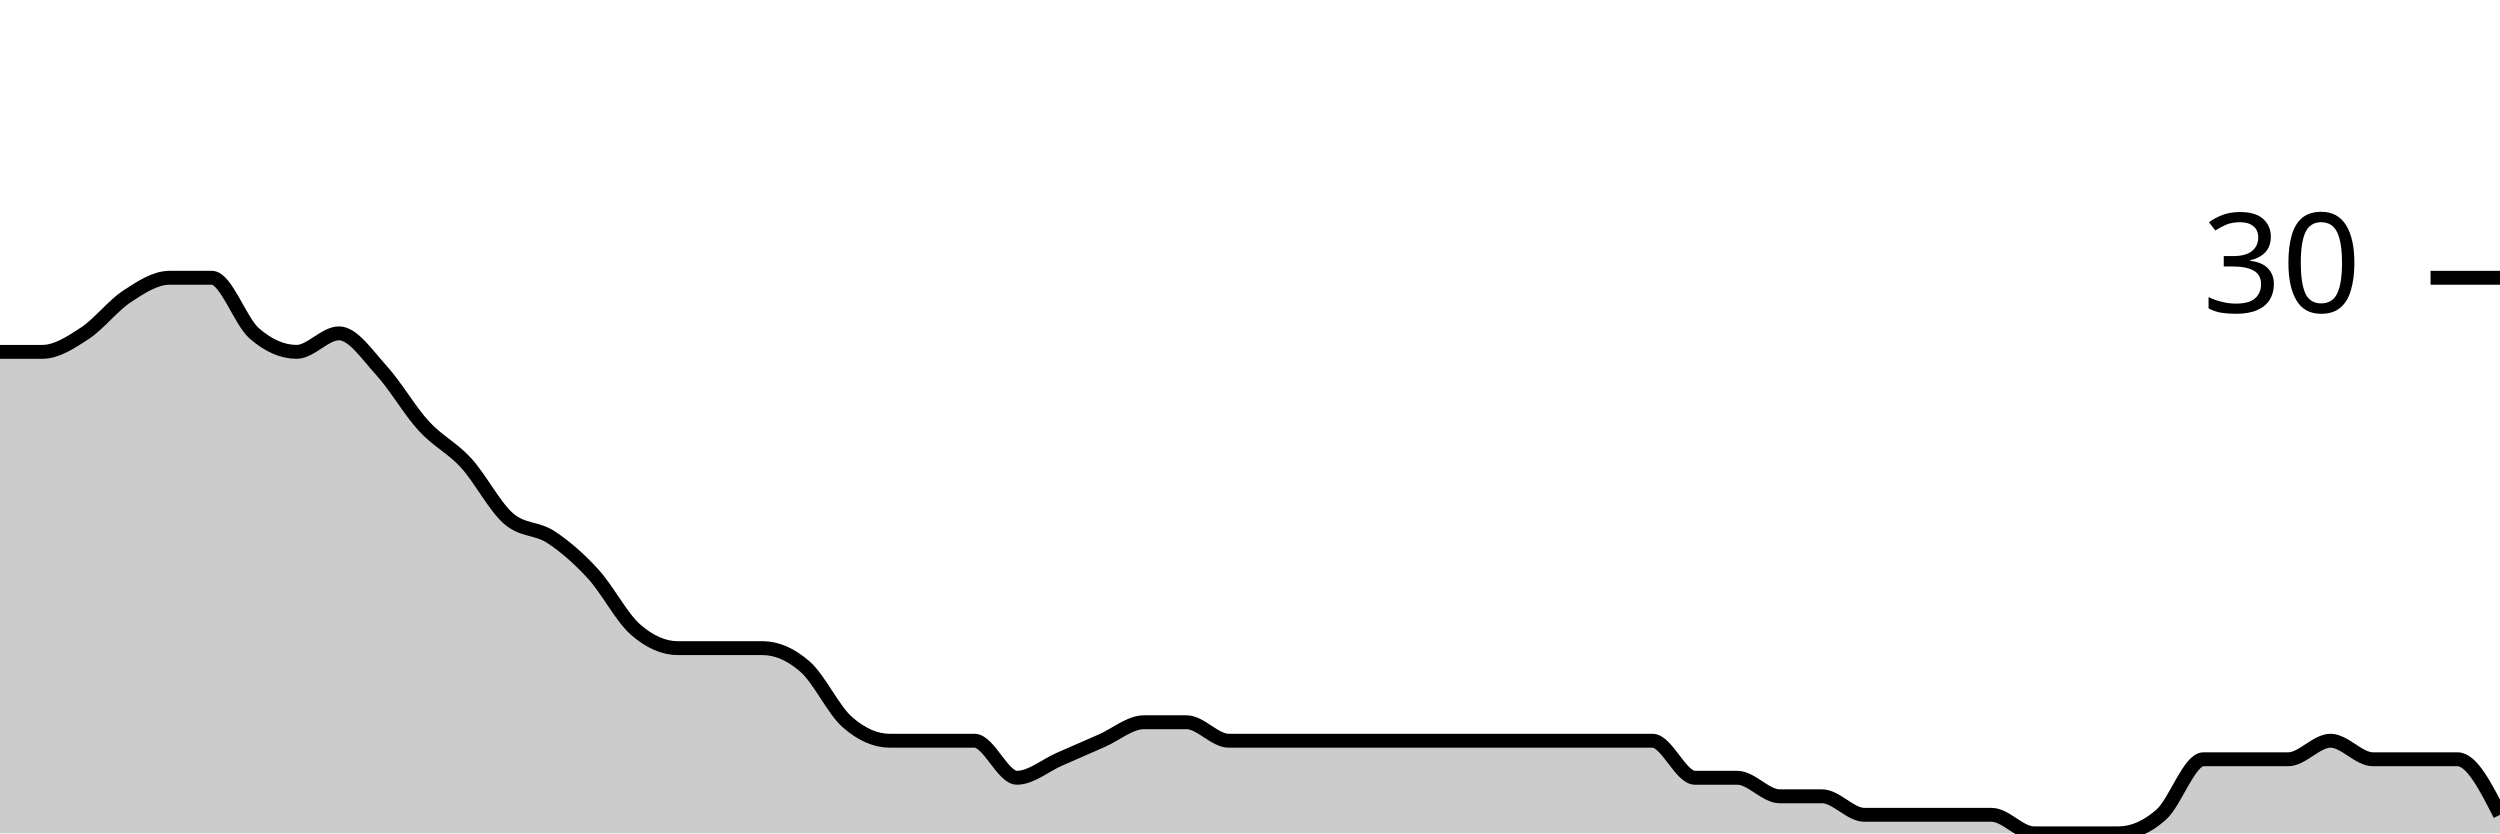
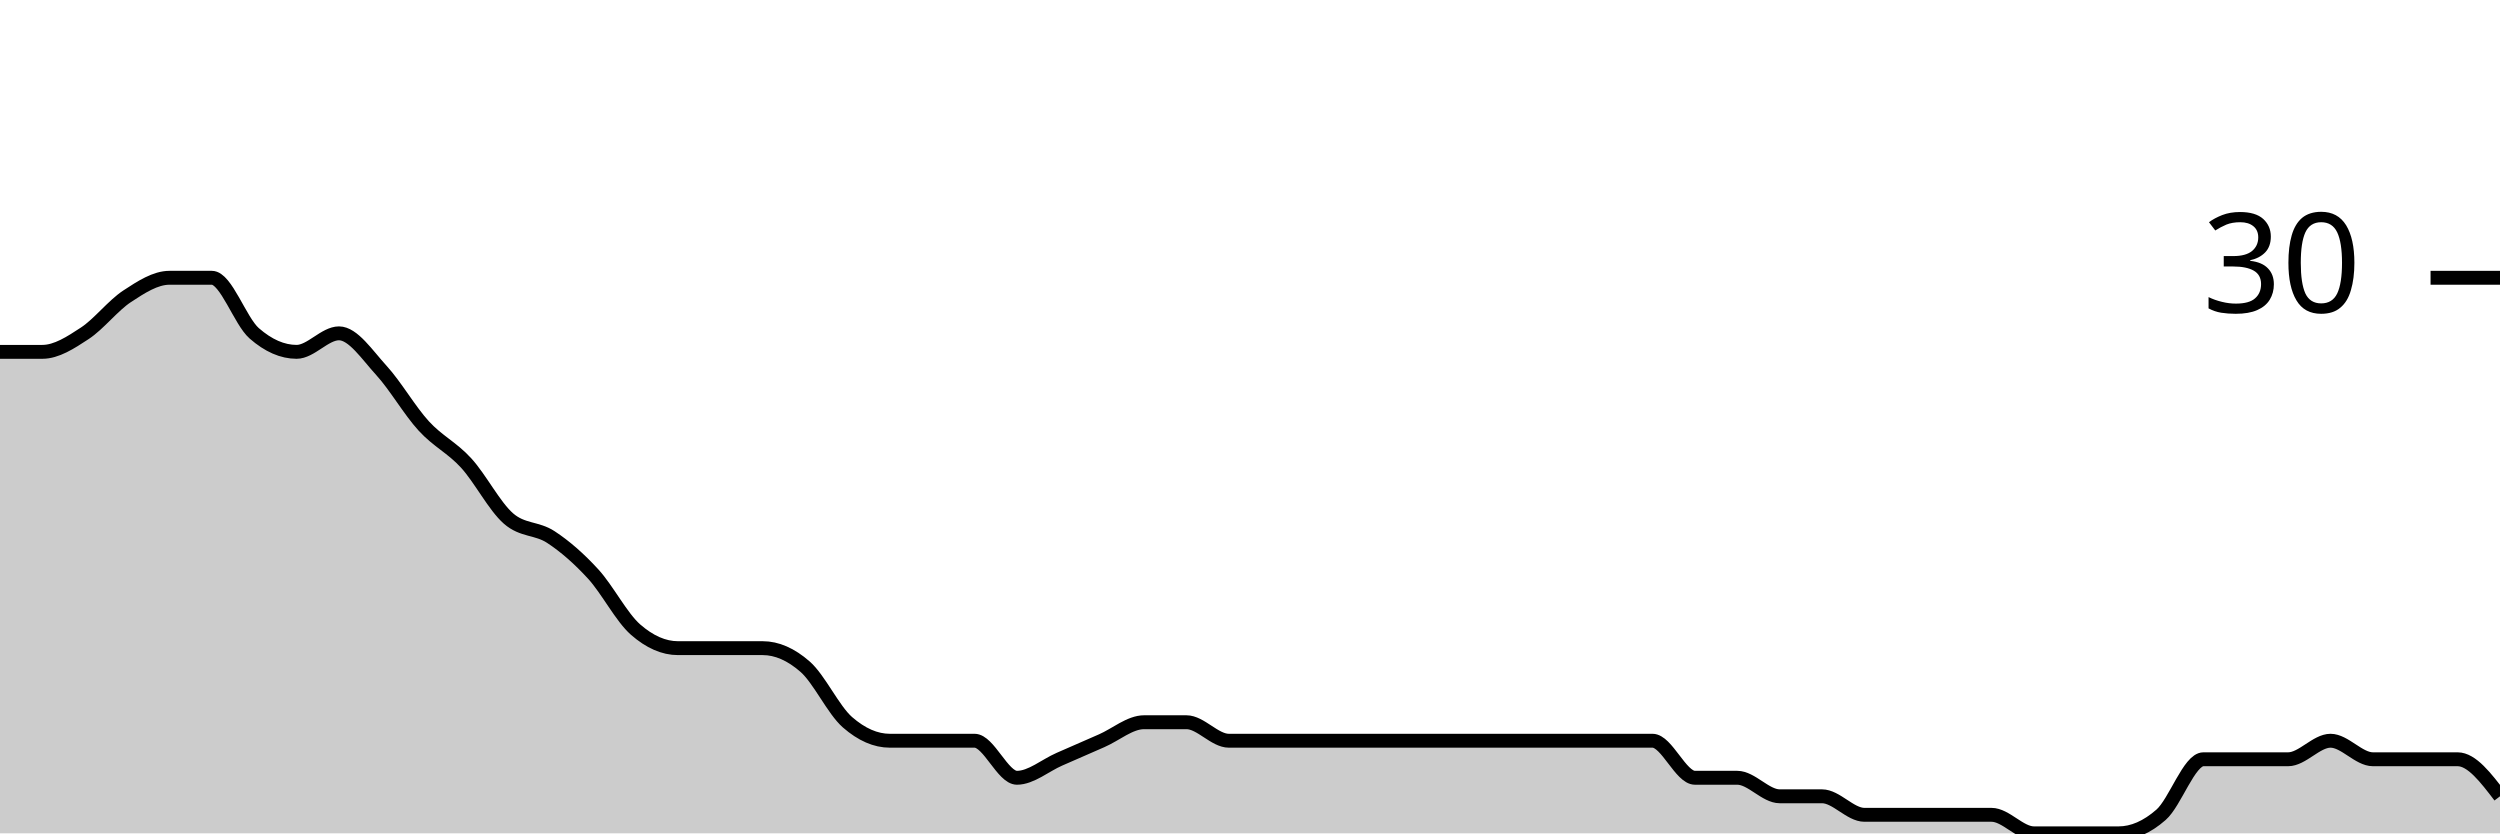
<svg xmlns="http://www.w3.org/2000/svg" viewBox="0 0 180 60">
  <g transform="translate(0,20)">
-     <path class="area" fill="rgba(0, 0, 0, 0.2)" d="M0,5.333C1.017,5.333,2.034,5.333,3.051,5.333C4.068,5.333,5.085,4.667,6.102,4C7.119,3.333,8.136,2,9.153,1.333C10.169,0.667,11.186,0,12.203,0C13.22,0,14.237,0,15.254,0C16.271,0,17.288,3.111,18.305,4C19.322,4.889,20.339,5.333,21.356,5.333C22.373,5.333,23.39,4,24.407,4C25.424,4,26.441,5.556,27.458,6.667C28.475,7.778,29.492,9.556,30.508,10.667C31.525,11.778,32.542,12.222,33.559,13.333C34.576,14.444,35.593,16.444,36.61,17.333C37.627,18.222,38.644,18,39.661,18.667C40.678,19.333,41.695,20.222,42.712,21.333C43.729,22.444,44.746,24.444,45.763,25.333C46.78,26.222,47.797,26.667,48.814,26.667C49.831,26.667,50.847,26.667,51.864,26.667C52.881,26.667,53.898,26.667,54.915,26.667C55.932,26.667,56.949,27.111,57.966,28C58.983,28.889,60,31.111,61.017,32C62.034,32.889,63.051,33.333,64.068,33.333C65.085,33.333,66.102,33.333,67.119,33.333C68.136,33.333,69.153,33.333,70.169,33.333C71.186,33.333,72.203,36,73.22,36C74.237,36,75.254,35.111,76.271,34.667C77.288,34.222,78.305,33.778,79.322,33.333C80.339,32.889,81.356,32,82.373,32C83.39,32,84.407,32,85.424,32C86.441,32,87.458,33.333,88.475,33.333C89.492,33.333,90.508,33.333,91.525,33.333C92.542,33.333,93.559,33.333,94.576,33.333C95.593,33.333,96.61,33.333,97.627,33.333C98.644,33.333,99.661,33.333,100.678,33.333C101.695,33.333,102.712,33.333,103.729,33.333C104.746,33.333,105.763,33.333,106.78,33.333C107.797,33.333,108.814,33.333,109.831,33.333C110.847,33.333,111.864,33.333,112.881,33.333C113.898,33.333,114.915,33.333,115.932,33.333C116.949,33.333,117.966,33.333,118.983,33.333C120,33.333,121.017,36,122.034,36C123.051,36,124.068,36,125.085,36C126.102,36,127.119,37.333,128.136,37.333C129.153,37.333,130.169,37.333,131.186,37.333C132.203,37.333,133.22,38.667,134.237,38.667C135.254,38.667,136.271,38.667,137.288,38.667C138.305,38.667,139.322,38.667,140.339,38.667C141.356,38.667,142.373,38.667,143.39,38.667C144.407,38.667,145.424,40,146.441,40C147.458,40,148.475,40,149.492,40C150.508,40,151.525,40,152.542,40C153.559,40,154.576,39.556,155.593,38.667C156.61,37.778,157.627,34.667,158.644,34.667C159.661,34.667,160.678,34.667,161.695,34.667C162.712,34.667,163.729,34.667,164.746,34.667C165.763,34.667,166.78,33.333,167.797,33.333C168.814,33.333,169.831,34.667,170.847,34.667C171.864,34.667,172.881,34.667,173.898,34.667C174.915,34.667,175.932,34.667,176.949,34.667C177.966,34.667,178.983,36.667,180,38.667L180,40C178.983,40,177.966,40,176.949,40C175.932,40,174.915,40,173.898,40C172.881,40,171.864,40,170.847,40C169.831,40,168.814,40,167.797,40C166.78,40,165.763,40,164.746,40C163.729,40,162.712,40,161.695,40C160.678,40,159.661,40,158.644,40C157.627,40,156.61,40,155.593,40C154.576,40,153.559,40,152.542,40C151.525,40,150.508,40,149.492,40C148.475,40,147.458,40,146.441,40C145.424,40,144.407,40,143.39,40C142.373,40,141.356,40,140.339,40C139.322,40,138.305,40,137.288,40C136.271,40,135.254,40,134.237,40C133.22,40,132.203,40,131.186,40C130.169,40,129.153,40,128.136,40C127.119,40,126.102,40,125.085,40C124.068,40,123.051,40,122.034,40C121.017,40,120,40,118.983,40C117.966,40,116.949,40,115.932,40C114.915,40,113.898,40,112.881,40C111.864,40,110.847,40,109.831,40C108.814,40,107.797,40,106.78,40C105.763,40,104.746,40,103.729,40C102.712,40,101.695,40,100.678,40C99.661,40,98.644,40,97.627,40C96.61,40,95.593,40,94.576,40C93.559,40,92.542,40,91.525,40C90.508,40,89.492,40,88.475,40C87.458,40,86.441,40,85.424,40C84.407,40,83.39,40,82.373,40C81.356,40,80.339,40,79.322,40C78.305,40,77.288,40,76.271,40C75.254,40,74.237,40,73.22,40C72.203,40,71.186,40,70.169,40C69.153,40,68.136,40,67.119,40C66.102,40,65.085,40,64.068,40C63.051,40,62.034,40,61.017,40C60,40,58.983,40,57.966,40C56.949,40,55.932,40,54.915,40C53.898,40,52.881,40,51.864,40C50.847,40,49.831,40,48.814,40C47.797,40,46.78,40,45.763,40C44.746,40,43.729,40,42.712,40C41.695,40,40.678,40,39.661,40C38.644,40,37.627,40,36.61,40C35.593,40,34.576,40,33.559,40C32.542,40,31.525,40,30.508,40C29.492,40,28.475,40,27.458,40C26.441,40,25.424,40,24.407,40C23.39,40,22.373,40,21.356,40C20.339,40,19.322,40,18.305,40C17.288,40,16.271,40,15.254,40C14.237,40,13.22,40,12.203,40C11.186,40,10.169,40,9.153,40C8.136,40,7.119,40,6.102,40C5.085,40,4.068,40,3.051,40C2.034,40,1.017,40,0,40Z" />
-     <path class="line" stroke="black" fill="none" d="M0,5.333C1.017,5.333,2.034,5.333,3.051,5.333C4.068,5.333,5.085,4.667,6.102,4C7.119,3.333,8.136,2,9.153,1.333C10.169,0.667,11.186,0,12.203,0C13.22,0,14.237,0,15.254,0C16.271,0,17.288,3.111,18.305,4C19.322,4.889,20.339,5.333,21.356,5.333C22.373,5.333,23.39,4,24.407,4C25.424,4,26.441,5.556,27.458,6.667C28.475,7.778,29.492,9.556,30.508,10.667C31.525,11.778,32.542,12.222,33.559,13.333C34.576,14.444,35.593,16.444,36.61,17.333C37.627,18.222,38.644,18,39.661,18.667C40.678,19.333,41.695,20.222,42.712,21.333C43.729,22.444,44.746,24.444,45.763,25.333C46.78,26.222,47.797,26.667,48.814,26.667C49.831,26.667,50.847,26.667,51.864,26.667C52.881,26.667,53.898,26.667,54.915,26.667C55.932,26.667,56.949,27.111,57.966,28C58.983,28.889,60,31.111,61.017,32C62.034,32.889,63.051,33.333,64.068,33.333C65.085,33.333,66.102,33.333,67.119,33.333C68.136,33.333,69.153,33.333,70.169,33.333C71.186,33.333,72.203,36,73.22,36C74.237,36,75.254,35.111,76.271,34.667C77.288,34.222,78.305,33.778,79.322,33.333C80.339,32.889,81.356,32,82.373,32C83.39,32,84.407,32,85.424,32C86.441,32,87.458,33.333,88.475,33.333C89.492,33.333,90.508,33.333,91.525,33.333C92.542,33.333,93.559,33.333,94.576,33.333C95.593,33.333,96.61,33.333,97.627,33.333C98.644,33.333,99.661,33.333,100.678,33.333C101.695,33.333,102.712,33.333,103.729,33.333C104.746,33.333,105.763,33.333,106.78,33.333C107.797,33.333,108.814,33.333,109.831,33.333C110.847,33.333,111.864,33.333,112.881,33.333C113.898,33.333,114.915,33.333,115.932,33.333C116.949,33.333,117.966,33.333,118.983,33.333C120,33.333,121.017,36,122.034,36C123.051,36,124.068,36,125.085,36C126.102,36,127.119,37.333,128.136,37.333C129.153,37.333,130.169,37.333,131.186,37.333C132.203,37.333,133.22,38.667,134.237,38.667C135.254,38.667,136.271,38.667,137.288,38.667C138.305,38.667,139.322,38.667,140.339,38.667C141.356,38.667,142.373,38.667,143.39,38.667C144.407,38.667,145.424,40,146.441,40C147.458,40,148.475,40,149.492,40C150.508,40,151.525,40,152.542,40C153.559,40,154.576,39.556,155.593,38.667C156.61,37.778,157.627,34.667,158.644,34.667C159.661,34.667,160.678,34.667,161.695,34.667C162.712,34.667,163.729,34.667,164.746,34.667C165.763,34.667,166.78,33.333,167.797,33.333C168.814,33.333,169.831,34.667,170.847,34.667C171.864,34.667,172.881,34.667,173.898,34.667C174.915,34.667,175.932,34.667,176.949,34.667C177.966,34.667,178.983,36.667,180,38.667" />
+     <path class="area" fill="rgba(0, 0, 0, 0.2)" d="M0,5.333C1.017,5.333,2.034,5.333,3.051,5.333C4.068,5.333,5.085,4.667,6.102,4C7.119,3.333,8.136,2,9.153,1.333C10.169,0.667,11.186,0,12.203,0C13.22,0,14.237,0,15.254,0C16.271,0,17.288,3.111,18.305,4C19.322,4.889,20.339,5.333,21.356,5.333C22.373,5.333,23.39,4,24.407,4C25.424,4,26.441,5.556,27.458,6.667C28.475,7.778,29.492,9.556,30.508,10.667C31.525,11.778,32.542,12.222,33.559,13.333C34.576,14.444,35.593,16.444,36.61,17.333C37.627,18.222,38.644,18,39.661,18.667C40.678,19.333,41.695,20.222,42.712,21.333C43.729,22.444,44.746,24.444,45.763,25.333C46.78,26.222,47.797,26.667,48.814,26.667C49.831,26.667,50.847,26.667,51.864,26.667C52.881,26.667,53.898,26.667,54.915,26.667C55.932,26.667,56.949,27.111,57.966,28C58.983,28.889,60,31.111,61.017,32C62.034,32.889,63.051,33.333,64.068,33.333C65.085,33.333,66.102,33.333,67.119,33.333C68.136,33.333,69.153,33.333,70.169,33.333C71.186,33.333,72.203,36,73.22,36C74.237,36,75.254,35.111,76.271,34.667C77.288,34.222,78.305,33.778,79.322,33.333C80.339,32.889,81.356,32,82.373,32C83.39,32,84.407,32,85.424,32C86.441,32,87.458,33.333,88.475,33.333C89.492,33.333,90.508,33.333,91.525,33.333C92.542,33.333,93.559,33.333,94.576,33.333C95.593,33.333,96.61,33.333,97.627,33.333C98.644,33.333,99.661,33.333,100.678,33.333C101.695,33.333,102.712,33.333,103.729,33.333C104.746,33.333,105.763,33.333,106.78,33.333C107.797,33.333,108.814,33.333,109.831,33.333C110.847,33.333,111.864,33.333,112.881,33.333C113.898,33.333,114.915,33.333,115.932,33.333C116.949,33.333,117.966,33.333,118.983,33.333C120,33.333,121.017,36,122.034,36C123.051,36,124.068,36,125.085,36C126.102,36,127.119,37.333,128.136,37.333C129.153,37.333,130.169,37.333,131.186,37.333C132.203,37.333,133.22,38.667,134.237,38.667C135.254,38.667,136.271,38.667,137.288,38.667C138.305,38.667,139.322,38.667,140.339,38.667C141.356,38.667,142.373,38.667,143.39,38.667C144.407,38.667,145.424,40,146.441,40C147.458,40,148.475,40,149.492,40C150.508,40,151.525,40,152.542,40C153.559,40,154.576,39.556,155.593,38.667C156.61,37.778,157.627,34.667,158.644,34.667C159.661,34.667,160.678,34.667,161.695,34.667C162.712,34.667,163.729,34.667,164.746,34.667C165.763,34.667,166.78,33.333,167.797,33.333C168.814,33.333,169.831,34.667,170.847,34.667C171.864,34.667,172.881,34.667,173.898,34.667C174.915,34.667,175.932,34.667,176.949,34.667C177.966,34.667,178.983,36,180,37.333L180,40C178.983,40,177.966,40,176.949,40C175.932,40,174.915,40,173.898,40C172.881,40,171.864,40,170.847,40C169.831,40,168.814,40,167.797,40C166.78,40,165.763,40,164.746,40C163.729,40,162.712,40,161.695,40C160.678,40,159.661,40,158.644,40C157.627,40,156.61,40,155.593,40C154.576,40,153.559,40,152.542,40C151.525,40,150.508,40,149.492,40C148.475,40,147.458,40,146.441,40C145.424,40,144.407,40,143.39,40C142.373,40,141.356,40,140.339,40C139.322,40,138.305,40,137.288,40C136.271,40,135.254,40,134.237,40C133.22,40,132.203,40,131.186,40C130.169,40,129.153,40,128.136,40C127.119,40,126.102,40,125.085,40C124.068,40,123.051,40,122.034,40C121.017,40,120,40,118.983,40C117.966,40,116.949,40,115.932,40C114.915,40,113.898,40,112.881,40C111.864,40,110.847,40,109.831,40C108.814,40,107.797,40,106.78,40C105.763,40,104.746,40,103.729,40C102.712,40,101.695,40,100.678,40C99.661,40,98.644,40,97.627,40C96.61,40,95.593,40,94.576,40C93.559,40,92.542,40,91.525,40C90.508,40,89.492,40,88.475,40C87.458,40,86.441,40,85.424,40C84.407,40,83.39,40,82.373,40C81.356,40,80.339,40,79.322,40C78.305,40,77.288,40,76.271,40C75.254,40,74.237,40,73.22,40C72.203,40,71.186,40,70.169,40C69.153,40,68.136,40,67.119,40C66.102,40,65.085,40,64.068,40C63.051,40,62.034,40,61.017,40C60,40,58.983,40,57.966,40C56.949,40,55.932,40,54.915,40C53.898,40,52.881,40,51.864,40C50.847,40,49.831,40,48.814,40C47.797,40,46.78,40,45.763,40C44.746,40,43.729,40,42.712,40C41.695,40,40.678,40,39.661,40C38.644,40,37.627,40,36.61,40C35.593,40,34.576,40,33.559,40C32.542,40,31.525,40,30.508,40C29.492,40,28.475,40,27.458,40C26.441,40,25.424,40,24.407,40C23.39,40,22.373,40,21.356,40C20.339,40,19.322,40,18.305,40C17.288,40,16.271,40,15.254,40C14.237,40,13.22,40,12.203,40C11.186,40,10.169,40,9.153,40C8.136,40,7.119,40,6.102,40C5.085,40,4.068,40,3.051,40C2.034,40,1.017,40,0,40Z" />
+     <path class="line" stroke="black" fill="none" d="M0,5.333C1.017,5.333,2.034,5.333,3.051,5.333C4.068,5.333,5.085,4.667,6.102,4C7.119,3.333,8.136,2,9.153,1.333C10.169,0.667,11.186,0,12.203,0C13.22,0,14.237,0,15.254,0C16.271,0,17.288,3.111,18.305,4C19.322,4.889,20.339,5.333,21.356,5.333C22.373,5.333,23.39,4,24.407,4C25.424,4,26.441,5.556,27.458,6.667C28.475,7.778,29.492,9.556,30.508,10.667C31.525,11.778,32.542,12.222,33.559,13.333C34.576,14.444,35.593,16.444,36.61,17.333C37.627,18.222,38.644,18,39.661,18.667C40.678,19.333,41.695,20.222,42.712,21.333C43.729,22.444,44.746,24.444,45.763,25.333C46.78,26.222,47.797,26.667,48.814,26.667C49.831,26.667,50.847,26.667,51.864,26.667C52.881,26.667,53.898,26.667,54.915,26.667C55.932,26.667,56.949,27.111,57.966,28C58.983,28.889,60,31.111,61.017,32C62.034,32.889,63.051,33.333,64.068,33.333C65.085,33.333,66.102,33.333,67.119,33.333C68.136,33.333,69.153,33.333,70.169,33.333C71.186,33.333,72.203,36,73.22,36C74.237,36,75.254,35.111,76.271,34.667C77.288,34.222,78.305,33.778,79.322,33.333C80.339,32.889,81.356,32,82.373,32C83.39,32,84.407,32,85.424,32C86.441,32,87.458,33.333,88.475,33.333C89.492,33.333,90.508,33.333,91.525,33.333C92.542,33.333,93.559,33.333,94.576,33.333C95.593,33.333,96.61,33.333,97.627,33.333C98.644,33.333,99.661,33.333,100.678,33.333C101.695,33.333,102.712,33.333,103.729,33.333C104.746,33.333,105.763,33.333,106.78,33.333C107.797,33.333,108.814,33.333,109.831,33.333C110.847,33.333,111.864,33.333,112.881,33.333C113.898,33.333,114.915,33.333,115.932,33.333C116.949,33.333,117.966,33.333,118.983,33.333C120,33.333,121.017,36,122.034,36C123.051,36,124.068,36,125.085,36C126.102,36,127.119,37.333,128.136,37.333C129.153,37.333,130.169,37.333,131.186,37.333C132.203,37.333,133.22,38.667,134.237,38.667C135.254,38.667,136.271,38.667,137.288,38.667C138.305,38.667,139.322,38.667,140.339,38.667C141.356,38.667,142.373,38.667,143.39,38.667C144.407,38.667,145.424,40,146.441,40C147.458,40,148.475,40,149.492,40C150.508,40,151.525,40,152.542,40C153.559,40,154.576,39.556,155.593,38.667C156.61,37.778,157.627,34.667,158.644,34.667C159.661,34.667,160.678,34.667,161.695,34.667C162.712,34.667,163.729,34.667,164.746,34.667C165.763,34.667,166.78,33.333,167.797,33.333C168.814,33.333,169.831,34.667,170.847,34.667C171.864,34.667,172.881,34.667,173.898,34.667C174.915,34.667,175.932,34.667,176.949,34.667C177.966,34.667,178.983,36,180,37.333" />
    <path class="axis-ceiling" stroke-width="1" stroke="black" fill="none" d="M175,0L180,0" />
    <text class="axis-ceiling-label" font-family="sans-serif" text-anchor="end" font-size="10px" x="170" y="2.5">30</text>
  </g>
</svg>
